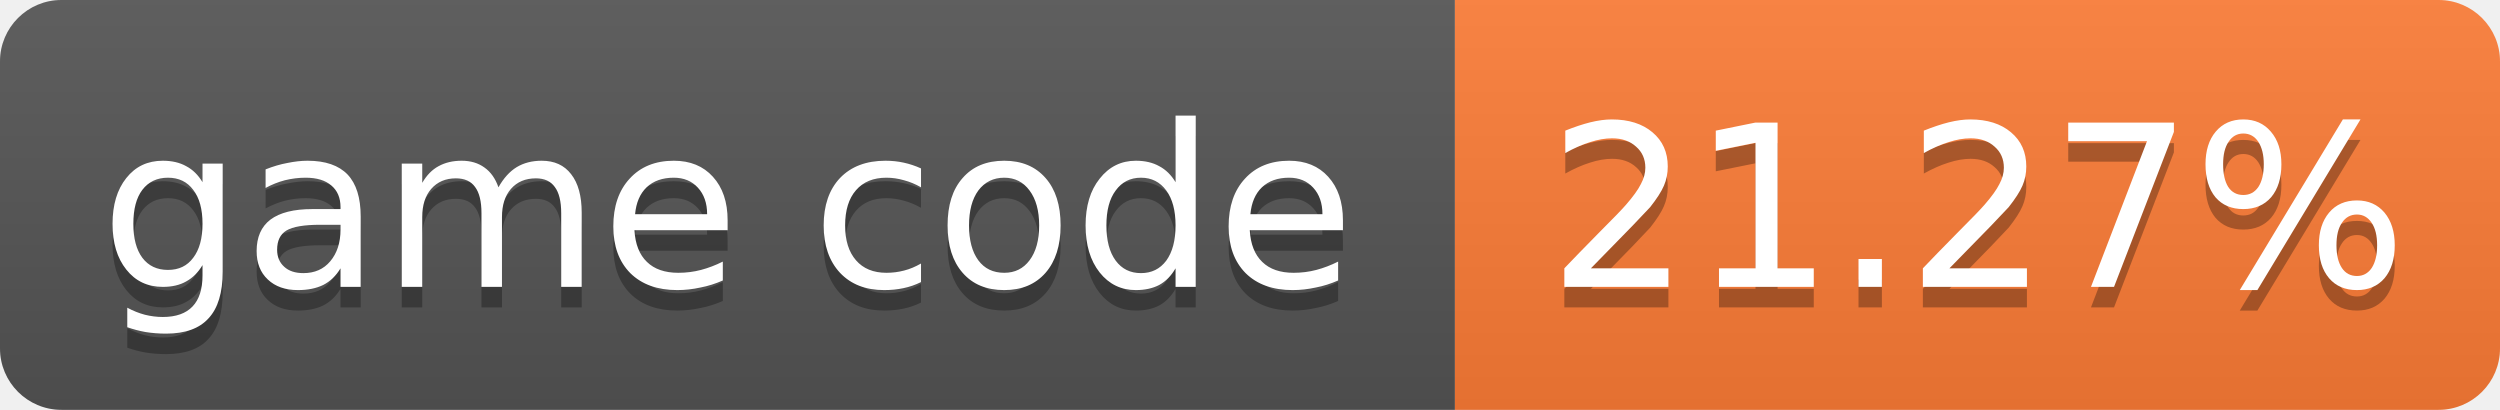
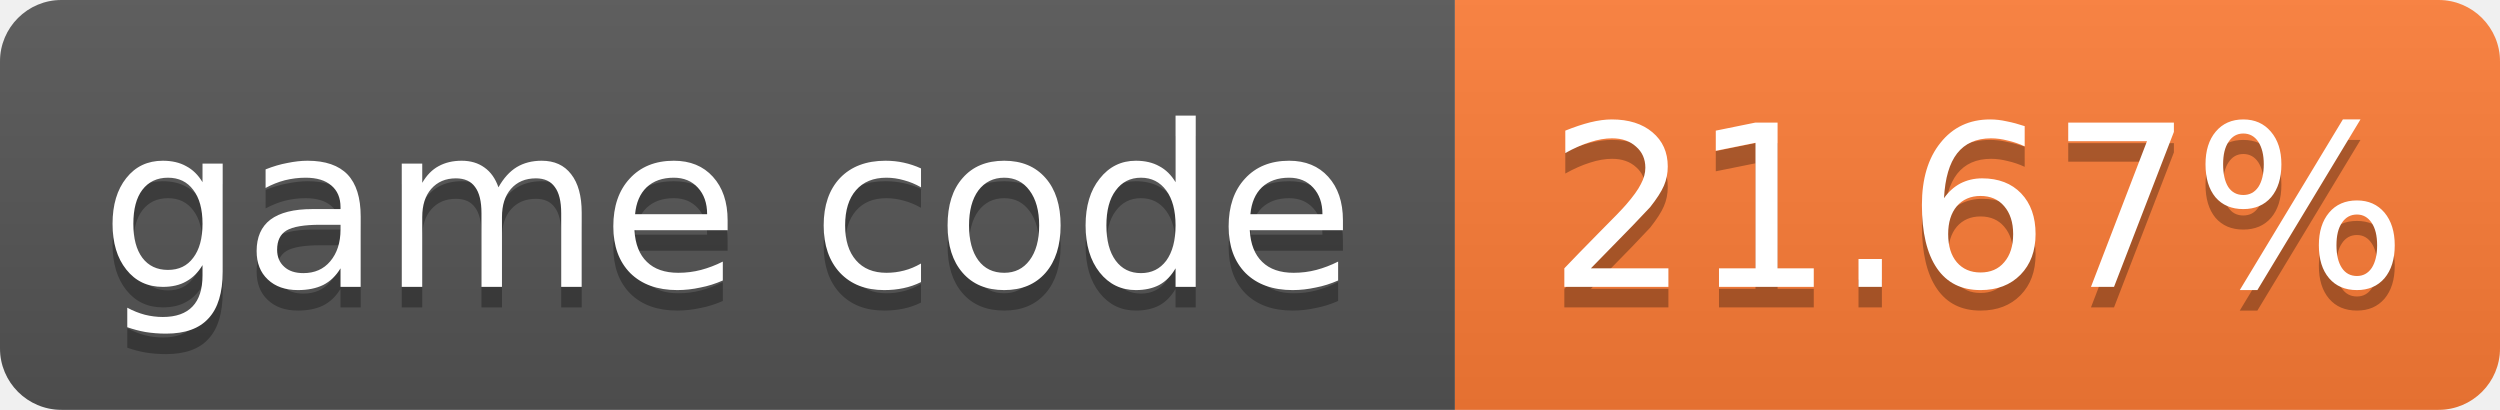
- <svg xmlns="http://www.w3.org/2000/svg" width="122" height="20" role="img" aria-label="game code: 21.27%">
+ <svg xmlns="http://www.w3.org/2000/svg" width="122" height="20" role="img" aria-label="game code: 21.67%">
  <linearGradient id="s" x2="0" y2="100%">
    <stop offset="0" stop-color="#bbb" stop-opacity=".1" />
    <stop offset="1" stop-opacity=".1" />
  </linearGradient>
  <clipPath id="r">
    <rect width="122" height="20" rx="3" fill="#fff" />
  </clipPath>
  <g clip-path="url(#r)">
    <rect width="71" height="20" fill="#555" />
    <rect x="71" width="51" height="20" fill="#fe7d37" />
    <rect width="122" height="20" fill="url(#s)" />
  </g>
  <g fill="#fff" text-anchor="middle" font-family="Verdana,Geneva,DejaVu Sans,sans-serif" font-size="11">
    <text x="35.5" y="15" fill="#010101" fill-opacity=".3">game code</text>
    <text x="35.5" y="14">game code</text>
-     <text x="96.5" y="15" fill="#010101" fill-opacity=".3">21.27%</text>
-     <text x="96.5" y="14">21.27%</text>
+     <text x="96.5" y="15" fill="#010101" fill-opacity=".3">21.67%</text>
+     <text x="96.5" y="14">21.67%</text>
  </g>
</svg>
